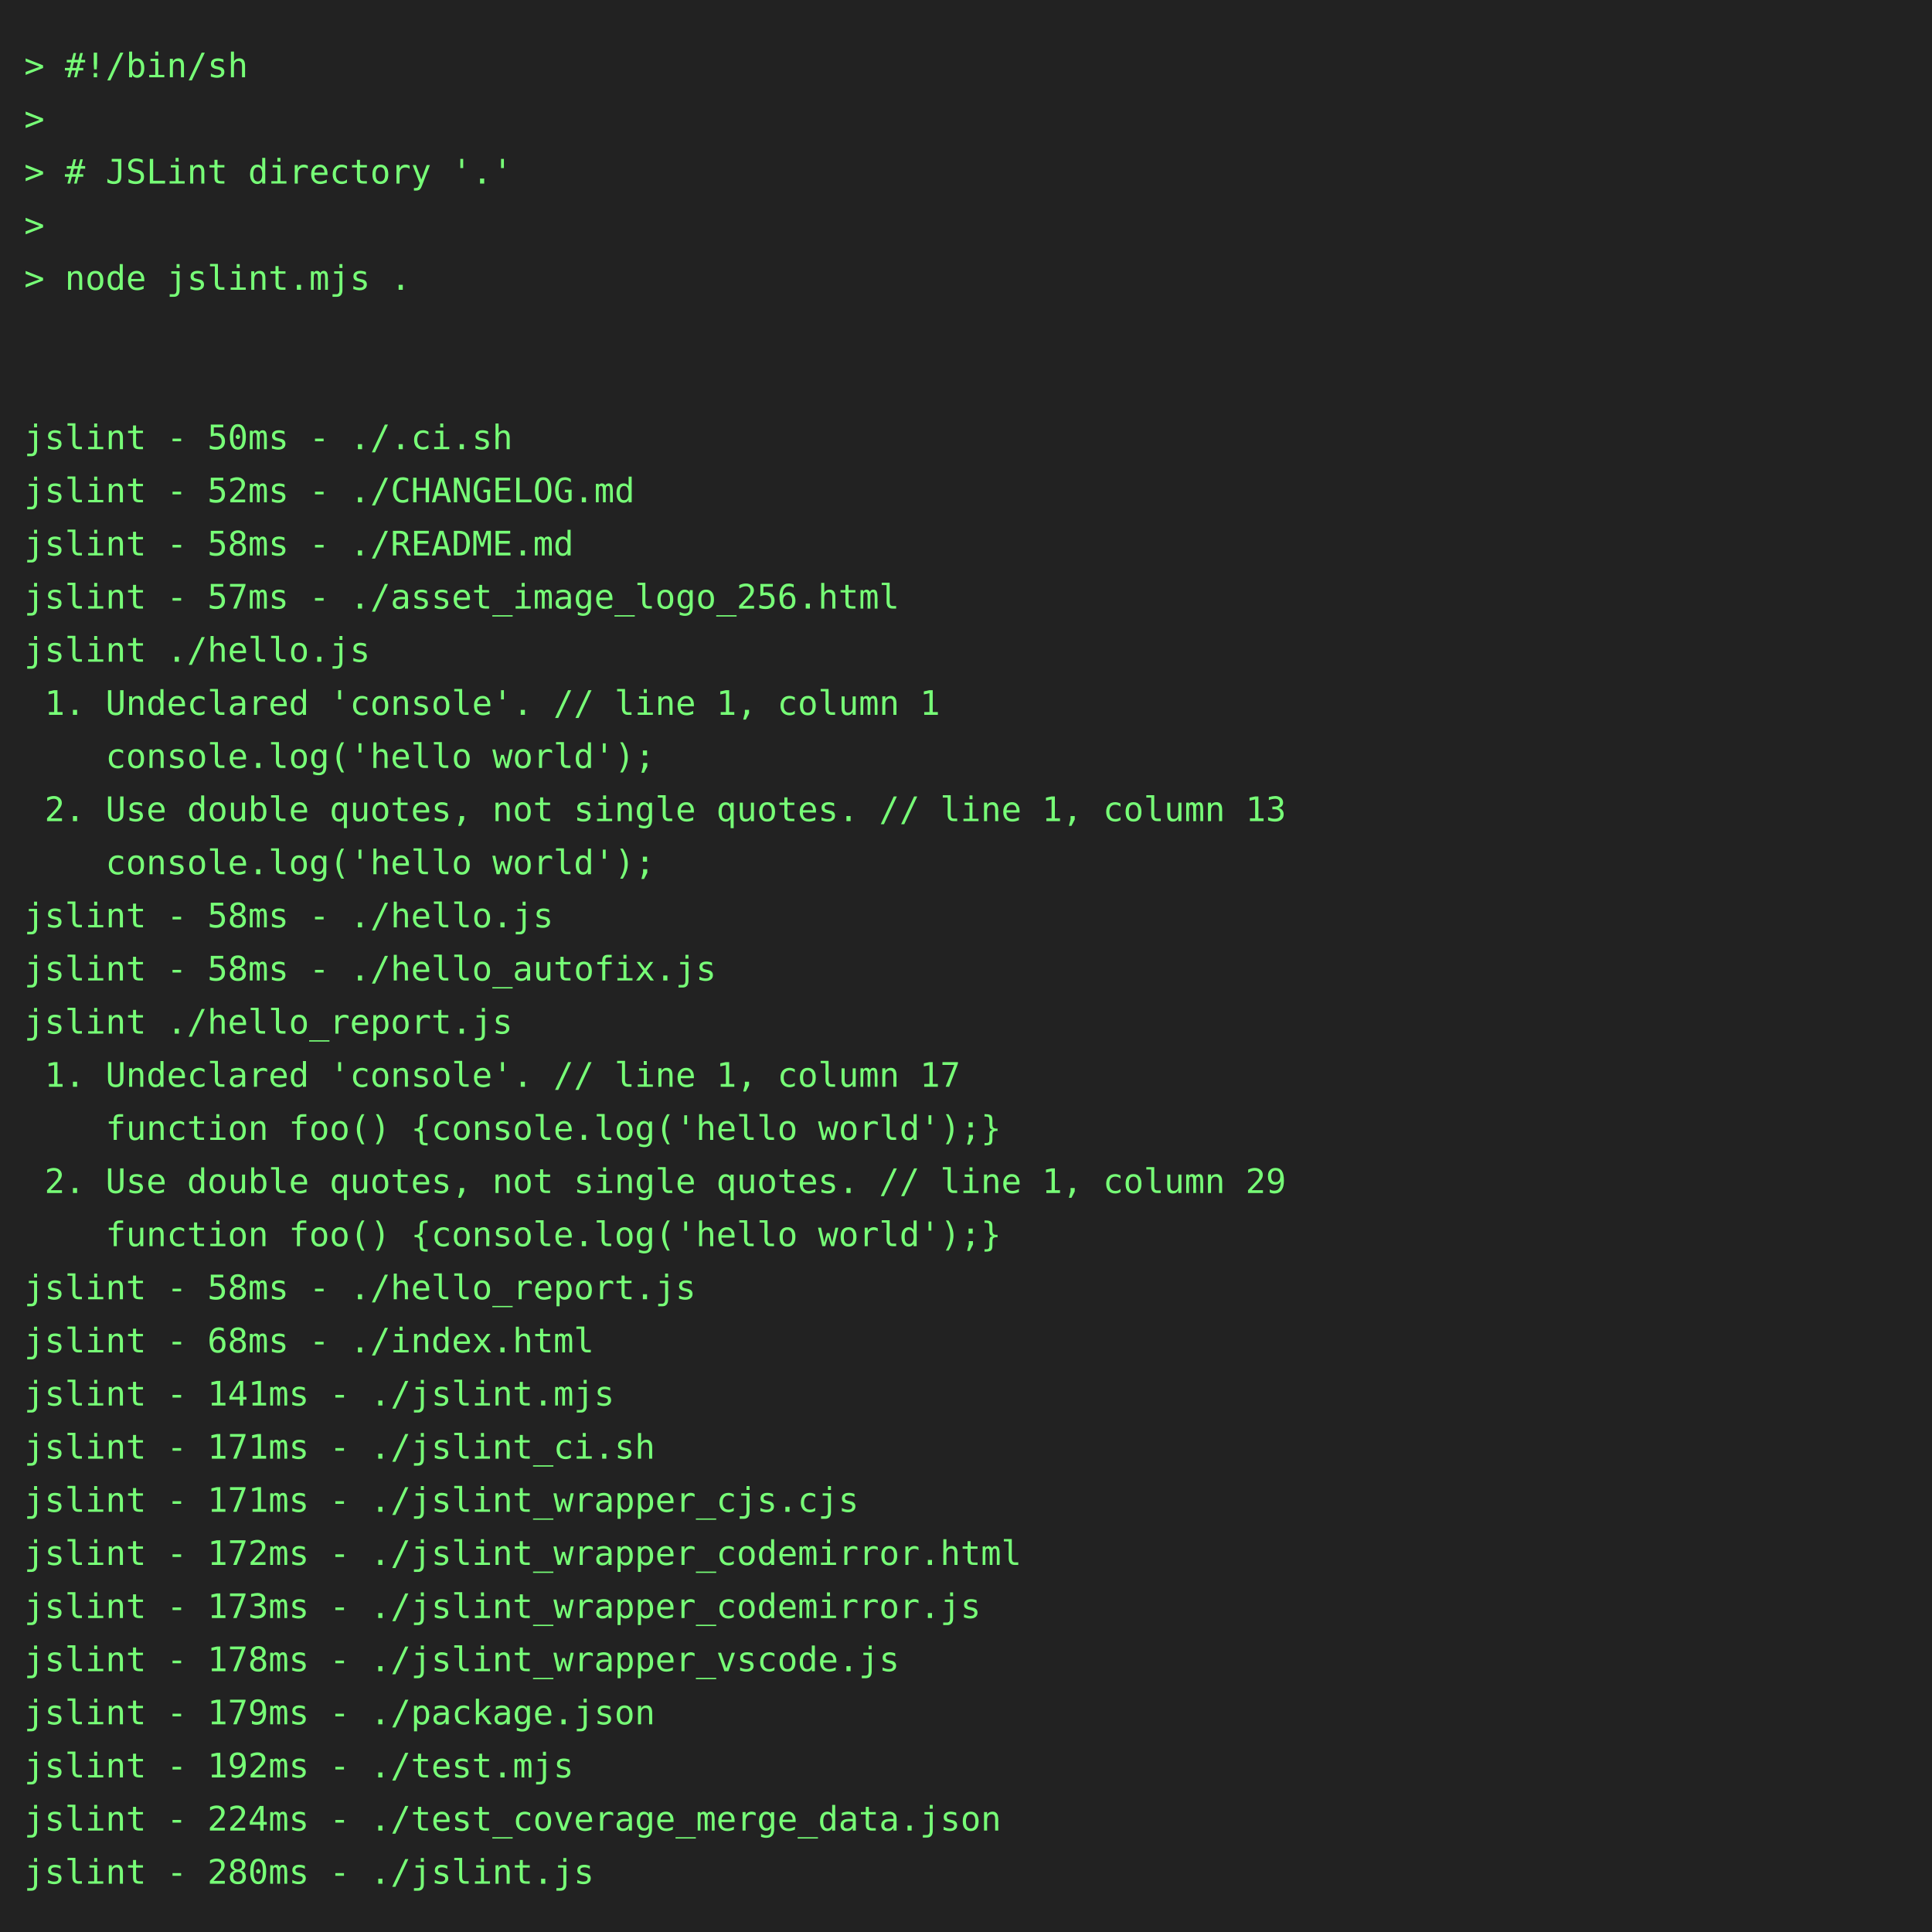
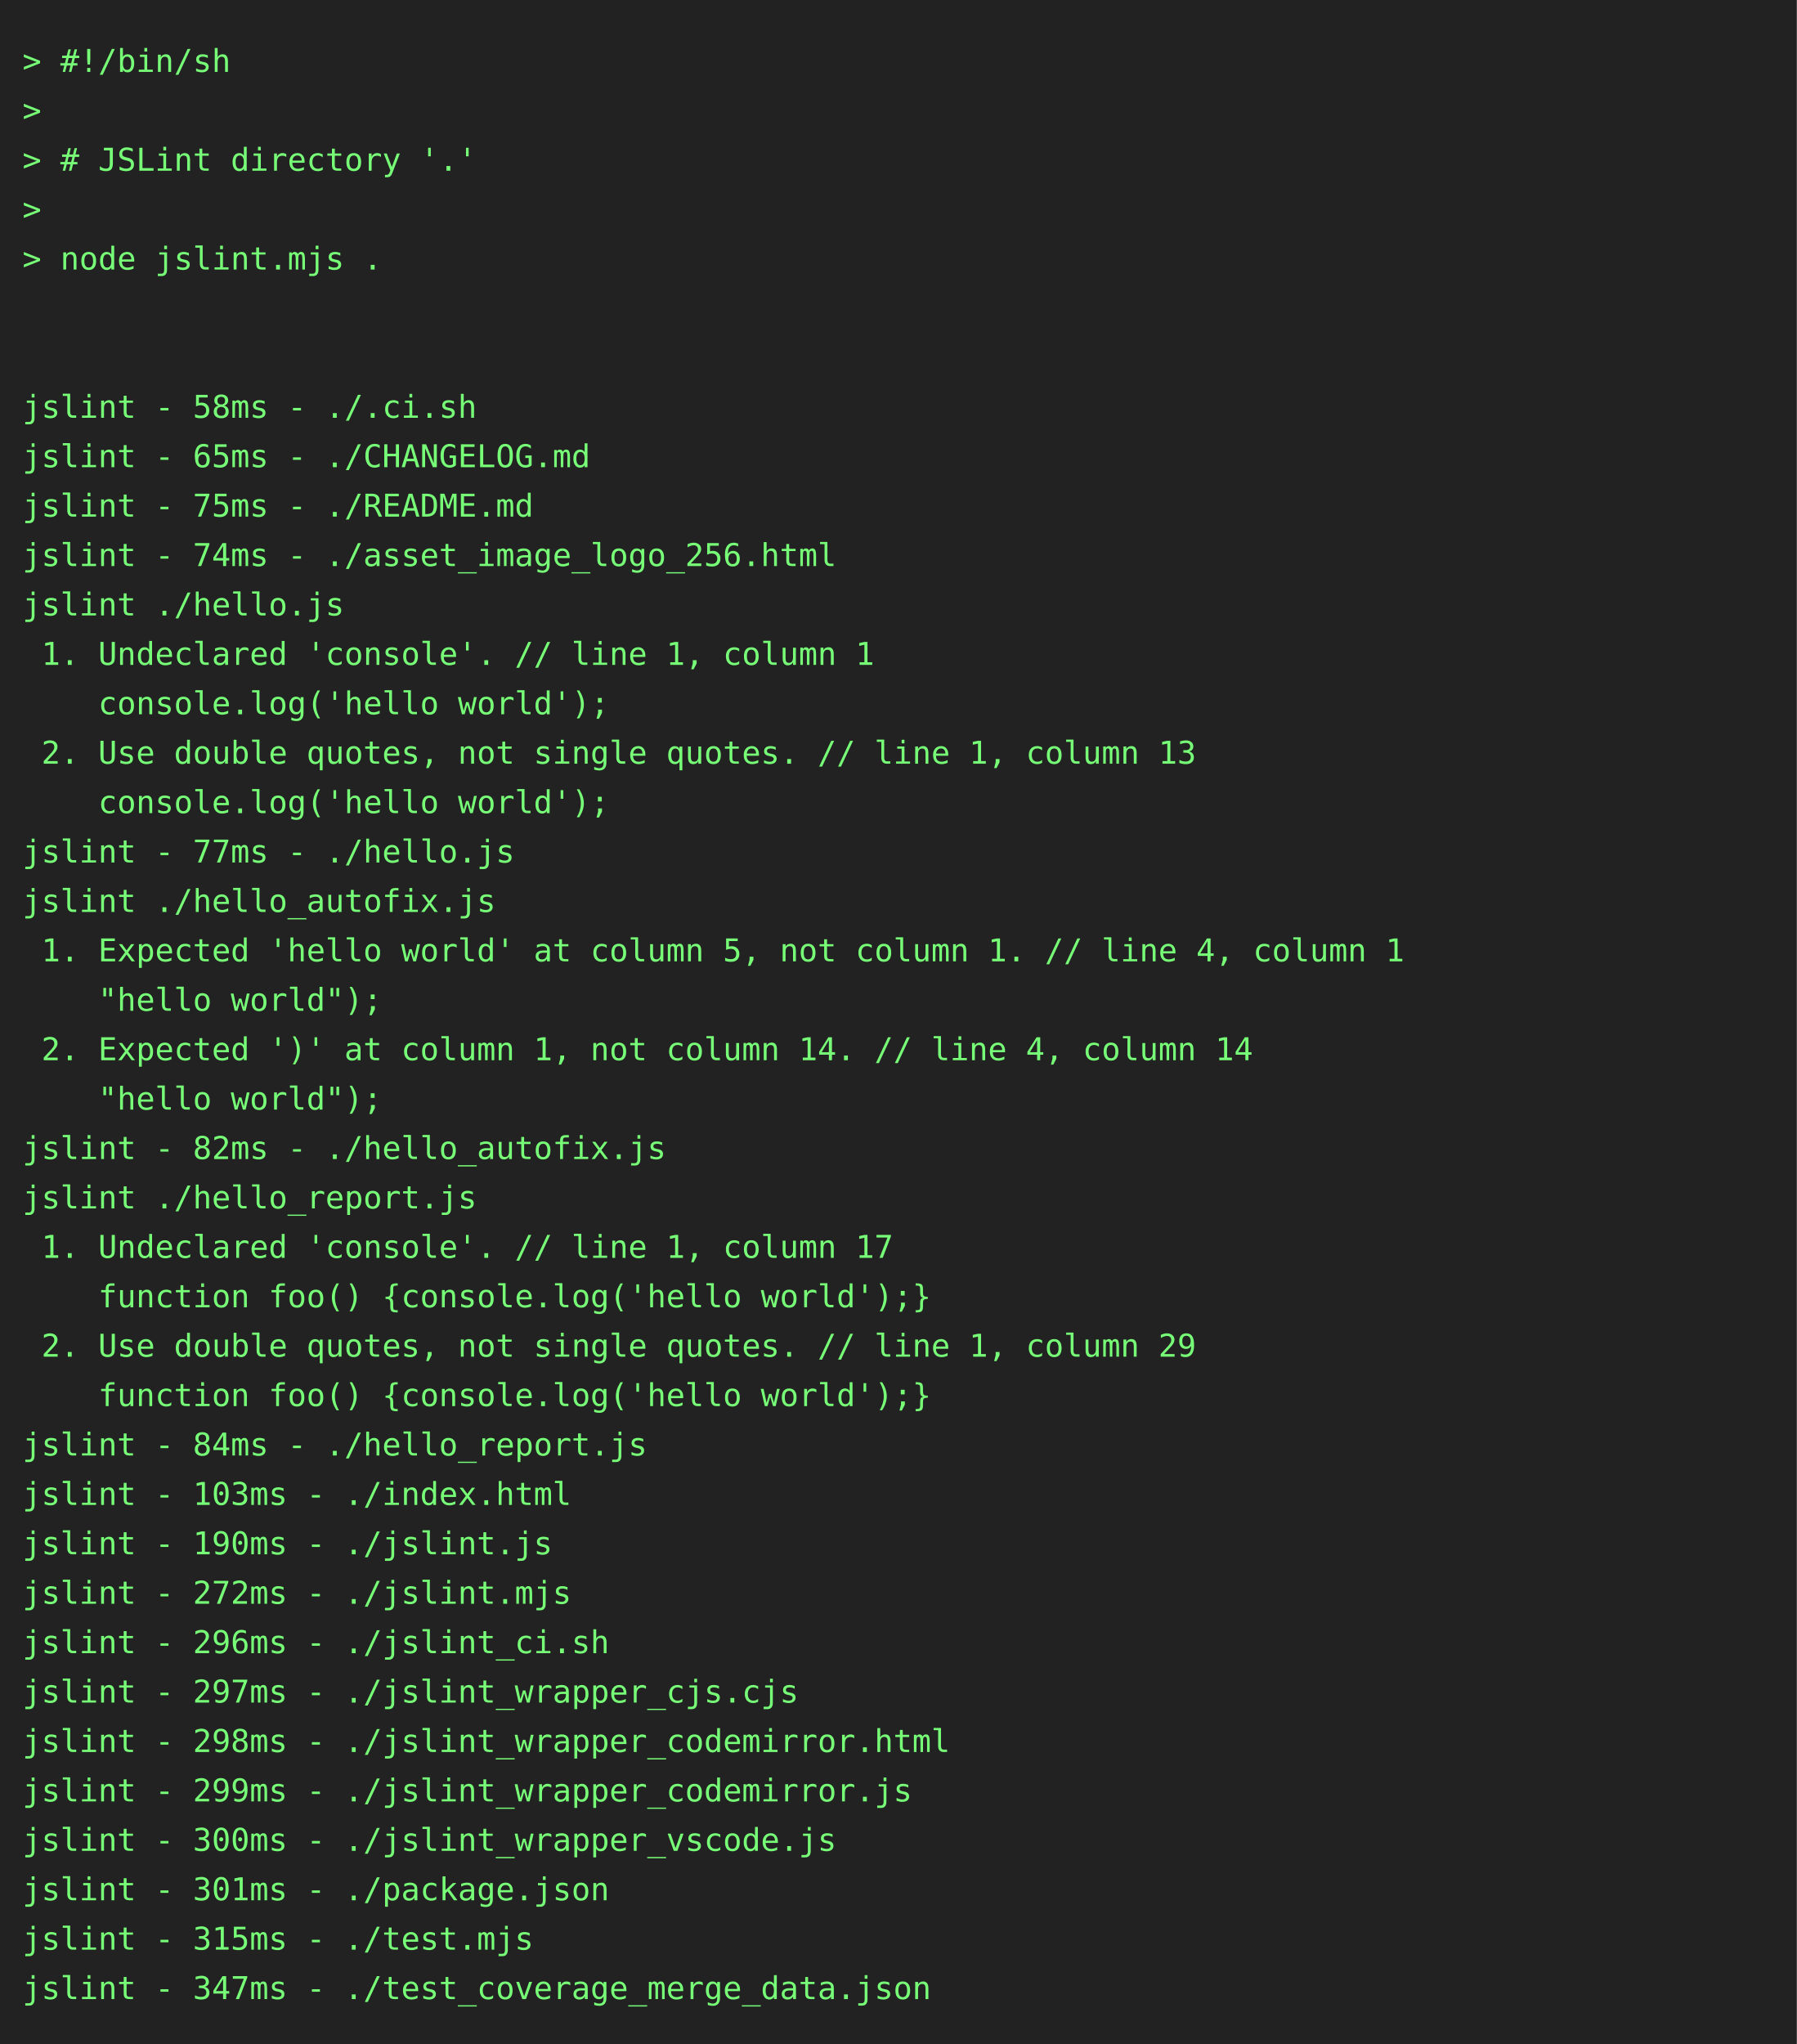
- <svg xmlns="http://www.w3.org/2000/svg" height="800" width="800">
-   <rect height="800" fill="#222" width="800" />
+ <svg xmlns="http://www.w3.org/2000/svg" height="910" width="800">
+   <rect height="910" fill="#222" width="800" />
  <text fill="#7f7" font-family="consolas, menlo, monospace" font-size="14" xml:space="preserve">
    <tspan lengthAdjust="spacingAndGlyphs" textLength="768" x="10" y="32">&gt; #!/bin/sh                                                                                      </tspan>
    <tspan lengthAdjust="spacingAndGlyphs" textLength="768" x="10" y="54">&gt;                                                                                                </tspan>
    <tspan lengthAdjust="spacingAndGlyphs" textLength="768" x="10" y="76">&gt; # JSLint directory '.'                                                                         </tspan>
    <tspan lengthAdjust="spacingAndGlyphs" textLength="768" x="10" y="98">&gt;                                                                                                </tspan>
    <tspan lengthAdjust="spacingAndGlyphs" textLength="768" x="10" y="120">&gt; node jslint.mjs .                                                                              </tspan>
    <tspan lengthAdjust="spacingAndGlyphs" textLength="768" x="10" y="142">                                                                                                 </tspan>
    <tspan lengthAdjust="spacingAndGlyphs" textLength="768" x="10" y="164">                                                                                                 </tspan>
-     <tspan lengthAdjust="spacingAndGlyphs" textLength="768" x="10" y="186">jslint - 50ms - ./.ci.sh                                                                         </tspan>
-     <tspan lengthAdjust="spacingAndGlyphs" textLength="768" x="10" y="208">jslint - 52ms - ./CHANGELOG.md                                                                   </tspan>
-     <tspan lengthAdjust="spacingAndGlyphs" textLength="768" x="10" y="230">jslint - 58ms - ./README.md                                                                      </tspan>
-     <tspan lengthAdjust="spacingAndGlyphs" textLength="768" x="10" y="252">jslint - 57ms - ./asset_image_logo_256.html                                                      </tspan>
+     <tspan lengthAdjust="spacingAndGlyphs" textLength="768" x="10" y="186">jslint - 58ms - ./.ci.sh                                                                         </tspan>
+     <tspan lengthAdjust="spacingAndGlyphs" textLength="768" x="10" y="208">jslint - 65ms - ./CHANGELOG.md                                                                   </tspan>
+     <tspan lengthAdjust="spacingAndGlyphs" textLength="768" x="10" y="230">jslint - 75ms - ./README.md                                                                      </tspan>
+     <tspan lengthAdjust="spacingAndGlyphs" textLength="768" x="10" y="252">jslint - 74ms - ./asset_image_logo_256.html                                                      </tspan>
    <tspan lengthAdjust="spacingAndGlyphs" textLength="768" x="10" y="274">jslint ./hello.js                                                                                </tspan>
    <tspan lengthAdjust="spacingAndGlyphs" textLength="768" x="10" y="296"> 1. Undeclared 'console'. // line 1, column 1                                                    </tspan>
    <tspan lengthAdjust="spacingAndGlyphs" textLength="768" x="10" y="318">    console.log('hello world');                                                                  </tspan>
    <tspan lengthAdjust="spacingAndGlyphs" textLength="768" x="10" y="340"> 2. Use double quotes, not single quotes. // line 1, column 13                                   </tspan>
    <tspan lengthAdjust="spacingAndGlyphs" textLength="768" x="10" y="362">    console.log('hello world');                                                                  </tspan>
-     <tspan lengthAdjust="spacingAndGlyphs" textLength="768" x="10" y="384">jslint - 58ms - ./hello.js                                                                       </tspan>
-     <tspan lengthAdjust="spacingAndGlyphs" textLength="768" x="10" y="406">jslint - 58ms - ./hello_autofix.js                                                               </tspan>
-     <tspan lengthAdjust="spacingAndGlyphs" textLength="768" x="10" y="428">jslint ./hello_report.js                                                                         </tspan>
-     <tspan lengthAdjust="spacingAndGlyphs" textLength="768" x="10" y="450"> 1. Undeclared 'console'. // line 1, column 17                                                   </tspan>
-     <tspan lengthAdjust="spacingAndGlyphs" textLength="768" x="10" y="472">    function foo() {console.log('hello world');}                                                 </tspan>
-     <tspan lengthAdjust="spacingAndGlyphs" textLength="768" x="10" y="494"> 2. Use double quotes, not single quotes. // line 1, column 29                                   </tspan>
-     <tspan lengthAdjust="spacingAndGlyphs" textLength="768" x="10" y="516">    function foo() {console.log('hello world');}                                                 </tspan>
-     <tspan lengthAdjust="spacingAndGlyphs" textLength="768" x="10" y="538">jslint - 58ms - ./hello_report.js                                                                </tspan>
-     <tspan lengthAdjust="spacingAndGlyphs" textLength="768" x="10" y="560">jslint - 68ms - ./index.html                                                                     </tspan>
-     <tspan lengthAdjust="spacingAndGlyphs" textLength="768" x="10" y="582">jslint - 141ms - ./jslint.mjs                                                                    </tspan>
-     <tspan lengthAdjust="spacingAndGlyphs" textLength="768" x="10" y="604">jslint - 171ms - ./jslint_ci.sh                                                                  </tspan>
-     <tspan lengthAdjust="spacingAndGlyphs" textLength="768" x="10" y="626">jslint - 171ms - ./jslint_wrapper_cjs.cjs                                                        </tspan>
-     <tspan lengthAdjust="spacingAndGlyphs" textLength="768" x="10" y="648">jslint - 172ms - ./jslint_wrapper_codemirror.html                                                </tspan>
-     <tspan lengthAdjust="spacingAndGlyphs" textLength="768" x="10" y="670">jslint - 173ms - ./jslint_wrapper_codemirror.js                                                  </tspan>
-     <tspan lengthAdjust="spacingAndGlyphs" textLength="768" x="10" y="692">jslint - 178ms - ./jslint_wrapper_vscode.js                                                      </tspan>
-     <tspan lengthAdjust="spacingAndGlyphs" textLength="768" x="10" y="714">jslint - 179ms - ./package.json                                                                  </tspan>
-     <tspan lengthAdjust="spacingAndGlyphs" textLength="768" x="10" y="736">jslint - 192ms - ./test.mjs                                                                      </tspan>
-     <tspan lengthAdjust="spacingAndGlyphs" textLength="768" x="10" y="758">jslint - 224ms - ./test_coverage_merge_data.json                                                 </tspan>
-     <tspan lengthAdjust="spacingAndGlyphs" textLength="768" x="10" y="780">jslint - 280ms - ./jslint.js                                                                     </tspan>
+     <tspan lengthAdjust="spacingAndGlyphs" textLength="768" x="10" y="384">jslint - 77ms - ./hello.js                                                                       </tspan>
+     <tspan lengthAdjust="spacingAndGlyphs" textLength="768" x="10" y="406">jslint ./hello_autofix.js                                                                        </tspan>
+     <tspan lengthAdjust="spacingAndGlyphs" textLength="768" x="10" y="428"> 1. Expected 'hello world' at column 5, not column 1. // line 4, column 1                        </tspan>
+     <tspan lengthAdjust="spacingAndGlyphs" textLength="768" x="10" y="450">    "hello world");                                                                              </tspan>
+     <tspan lengthAdjust="spacingAndGlyphs" textLength="768" x="10" y="472"> 2. Expected ')' at column 1, not column 14. // line 4, column 14                                </tspan>
+     <tspan lengthAdjust="spacingAndGlyphs" textLength="768" x="10" y="494">    "hello world");                                                                              </tspan>
+     <tspan lengthAdjust="spacingAndGlyphs" textLength="768" x="10" y="516">jslint - 82ms - ./hello_autofix.js                                                               </tspan>
+     <tspan lengthAdjust="spacingAndGlyphs" textLength="768" x="10" y="538">jslint ./hello_report.js                                                                         </tspan>
+     <tspan lengthAdjust="spacingAndGlyphs" textLength="768" x="10" y="560"> 1. Undeclared 'console'. // line 1, column 17                                                   </tspan>
+     <tspan lengthAdjust="spacingAndGlyphs" textLength="768" x="10" y="582">    function foo() {console.log('hello world');}                                                 </tspan>
+     <tspan lengthAdjust="spacingAndGlyphs" textLength="768" x="10" y="604"> 2. Use double quotes, not single quotes. // line 1, column 29                                   </tspan>
+     <tspan lengthAdjust="spacingAndGlyphs" textLength="768" x="10" y="626">    function foo() {console.log('hello world');}                                                 </tspan>
+     <tspan lengthAdjust="spacingAndGlyphs" textLength="768" x="10" y="648">jslint - 84ms - ./hello_report.js                                                                </tspan>
+     <tspan lengthAdjust="spacingAndGlyphs" textLength="768" x="10" y="670">jslint - 103ms - ./index.html                                                                    </tspan>
+     <tspan lengthAdjust="spacingAndGlyphs" textLength="768" x="10" y="692">jslint - 190ms - ./jslint.js                                                                     </tspan>
+     <tspan lengthAdjust="spacingAndGlyphs" textLength="768" x="10" y="714">jslint - 272ms - ./jslint.mjs                                                                    </tspan>
+     <tspan lengthAdjust="spacingAndGlyphs" textLength="768" x="10" y="736">jslint - 296ms - ./jslint_ci.sh                                                                  </tspan>
+     <tspan lengthAdjust="spacingAndGlyphs" textLength="768" x="10" y="758">jslint - 297ms - ./jslint_wrapper_cjs.cjs                                                        </tspan>
+     <tspan lengthAdjust="spacingAndGlyphs" textLength="768" x="10" y="780">jslint - 298ms - ./jslint_wrapper_codemirror.html                                                </tspan>
+     <tspan lengthAdjust="spacingAndGlyphs" textLength="768" x="10" y="802">jslint - 299ms - ./jslint_wrapper_codemirror.js                                                  </tspan>
+     <tspan lengthAdjust="spacingAndGlyphs" textLength="768" x="10" y="824">jslint - 300ms - ./jslint_wrapper_vscode.js                                                      </tspan>
+     <tspan lengthAdjust="spacingAndGlyphs" textLength="768" x="10" y="846">jslint - 301ms - ./package.json                                                                  </tspan>
+     <tspan lengthAdjust="spacingAndGlyphs" textLength="768" x="10" y="868">jslint - 315ms - ./test.mjs                                                                      </tspan>
+     <tspan lengthAdjust="spacingAndGlyphs" textLength="768" x="10" y="890">jslint - 347ms - ./test_coverage_merge_data.json                                                 </tspan>
  </text>
</svg>
